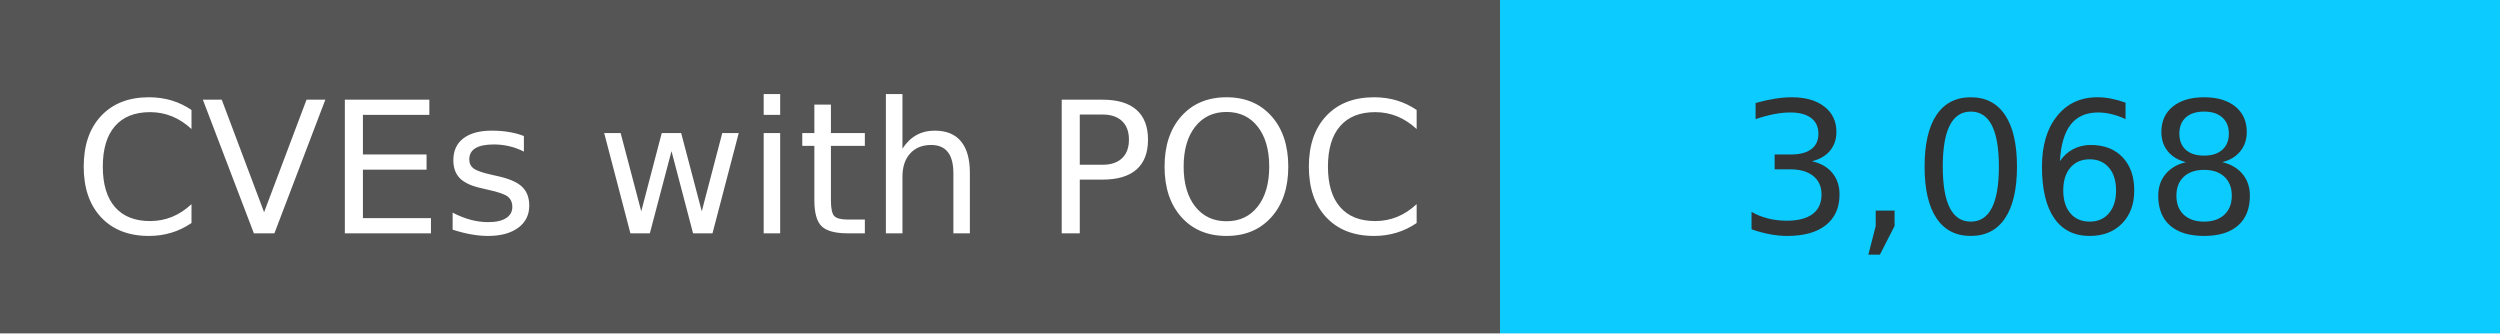
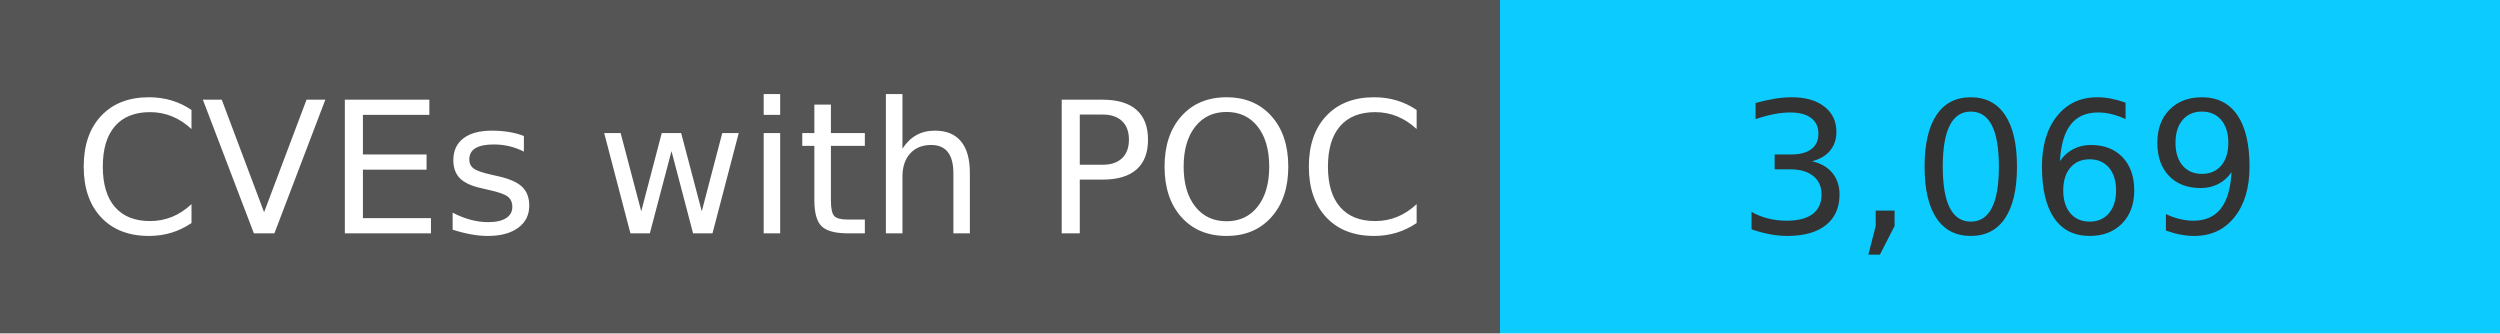
<svg xmlns="http://www.w3.org/2000/svg" width="150" height="20" role="img">
  <linearGradient id="s" x2="0" y2="100%">
    <stop offset="0" stop-color="#bbb" stop-opacity=".1" />
    <stop offset="1" stop-opacity=".1" />
  </linearGradient>
  <g>
    <rect width="90" height="20" fill="#555" />
    <rect x="90" width="267" height="20" fill="#0cccff" />
  </g>
  <g fill="#fff" text-anchor="middle" font-family="Verdana,Geneva,DejaVu Sans,sans-serif" text-rendering="geometricPrecision" font-size="110">
    <text x="450" y="140" transform="scale(.1)" fill="#fff">
            CVEs with POC
        </text>
    <text x="1200" y="140" transform="scale(.1)" fill="#333">
-             3,068
+             3,069
        </text>
  </g>
</svg>
